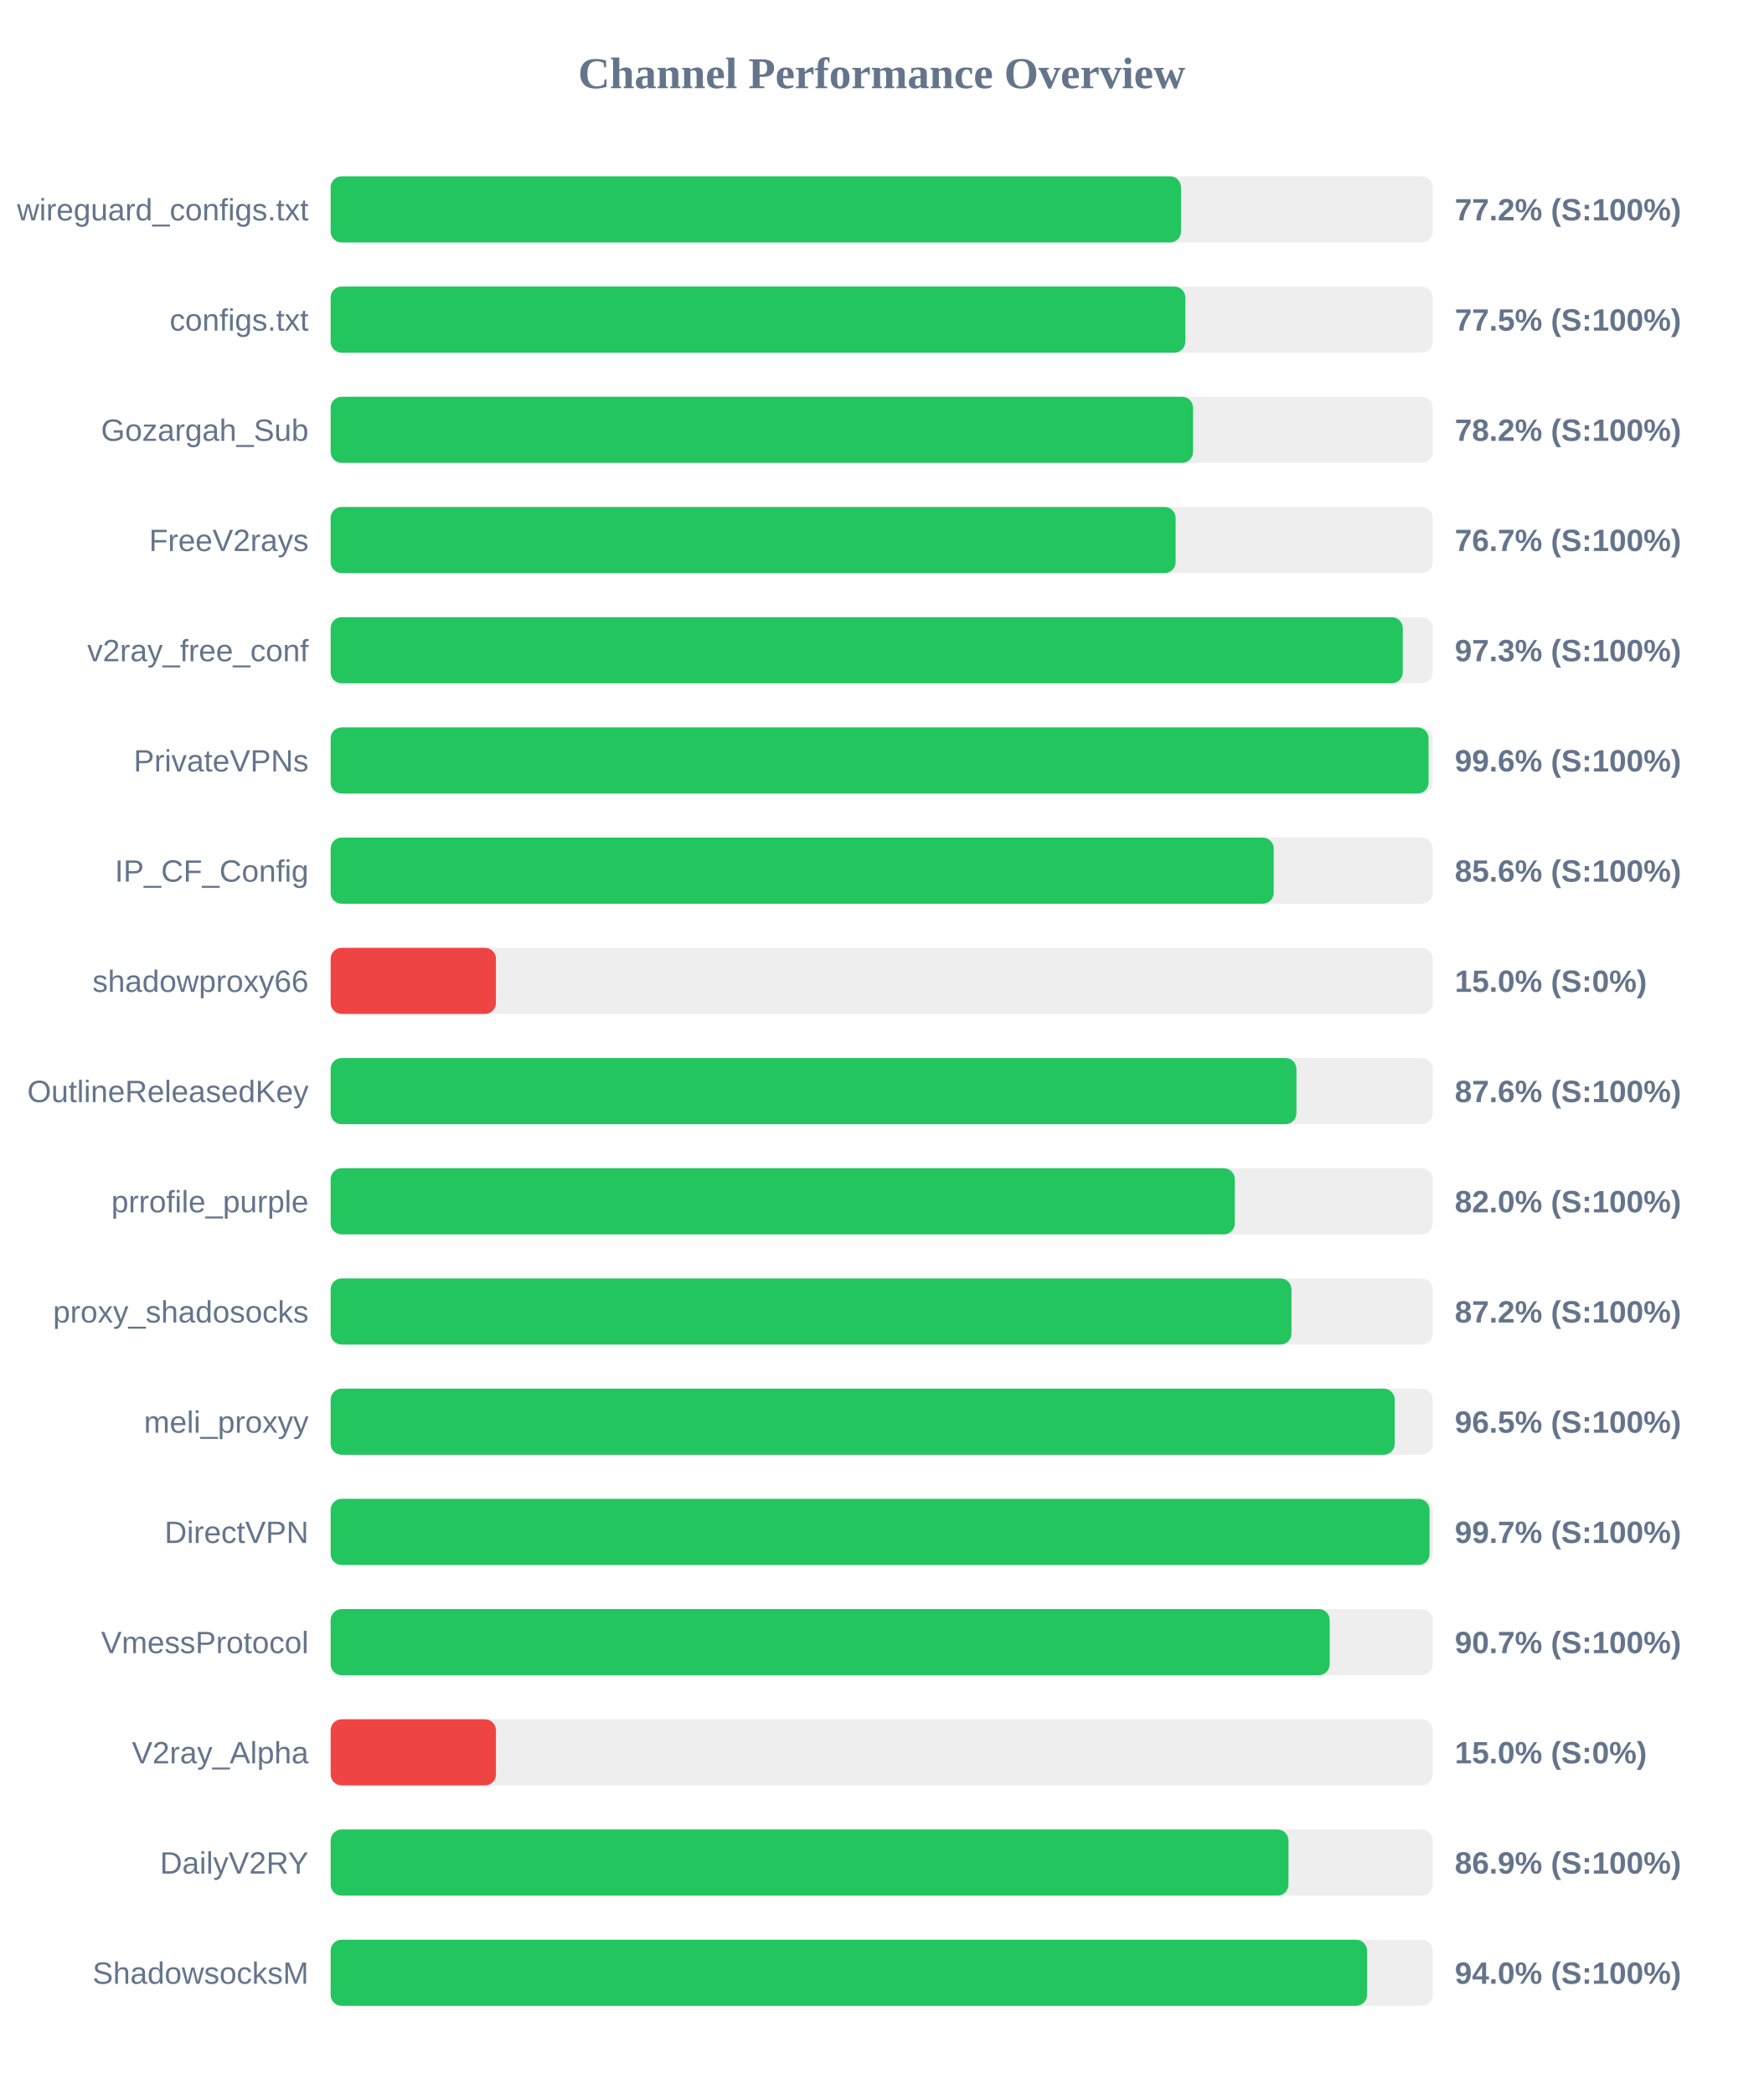
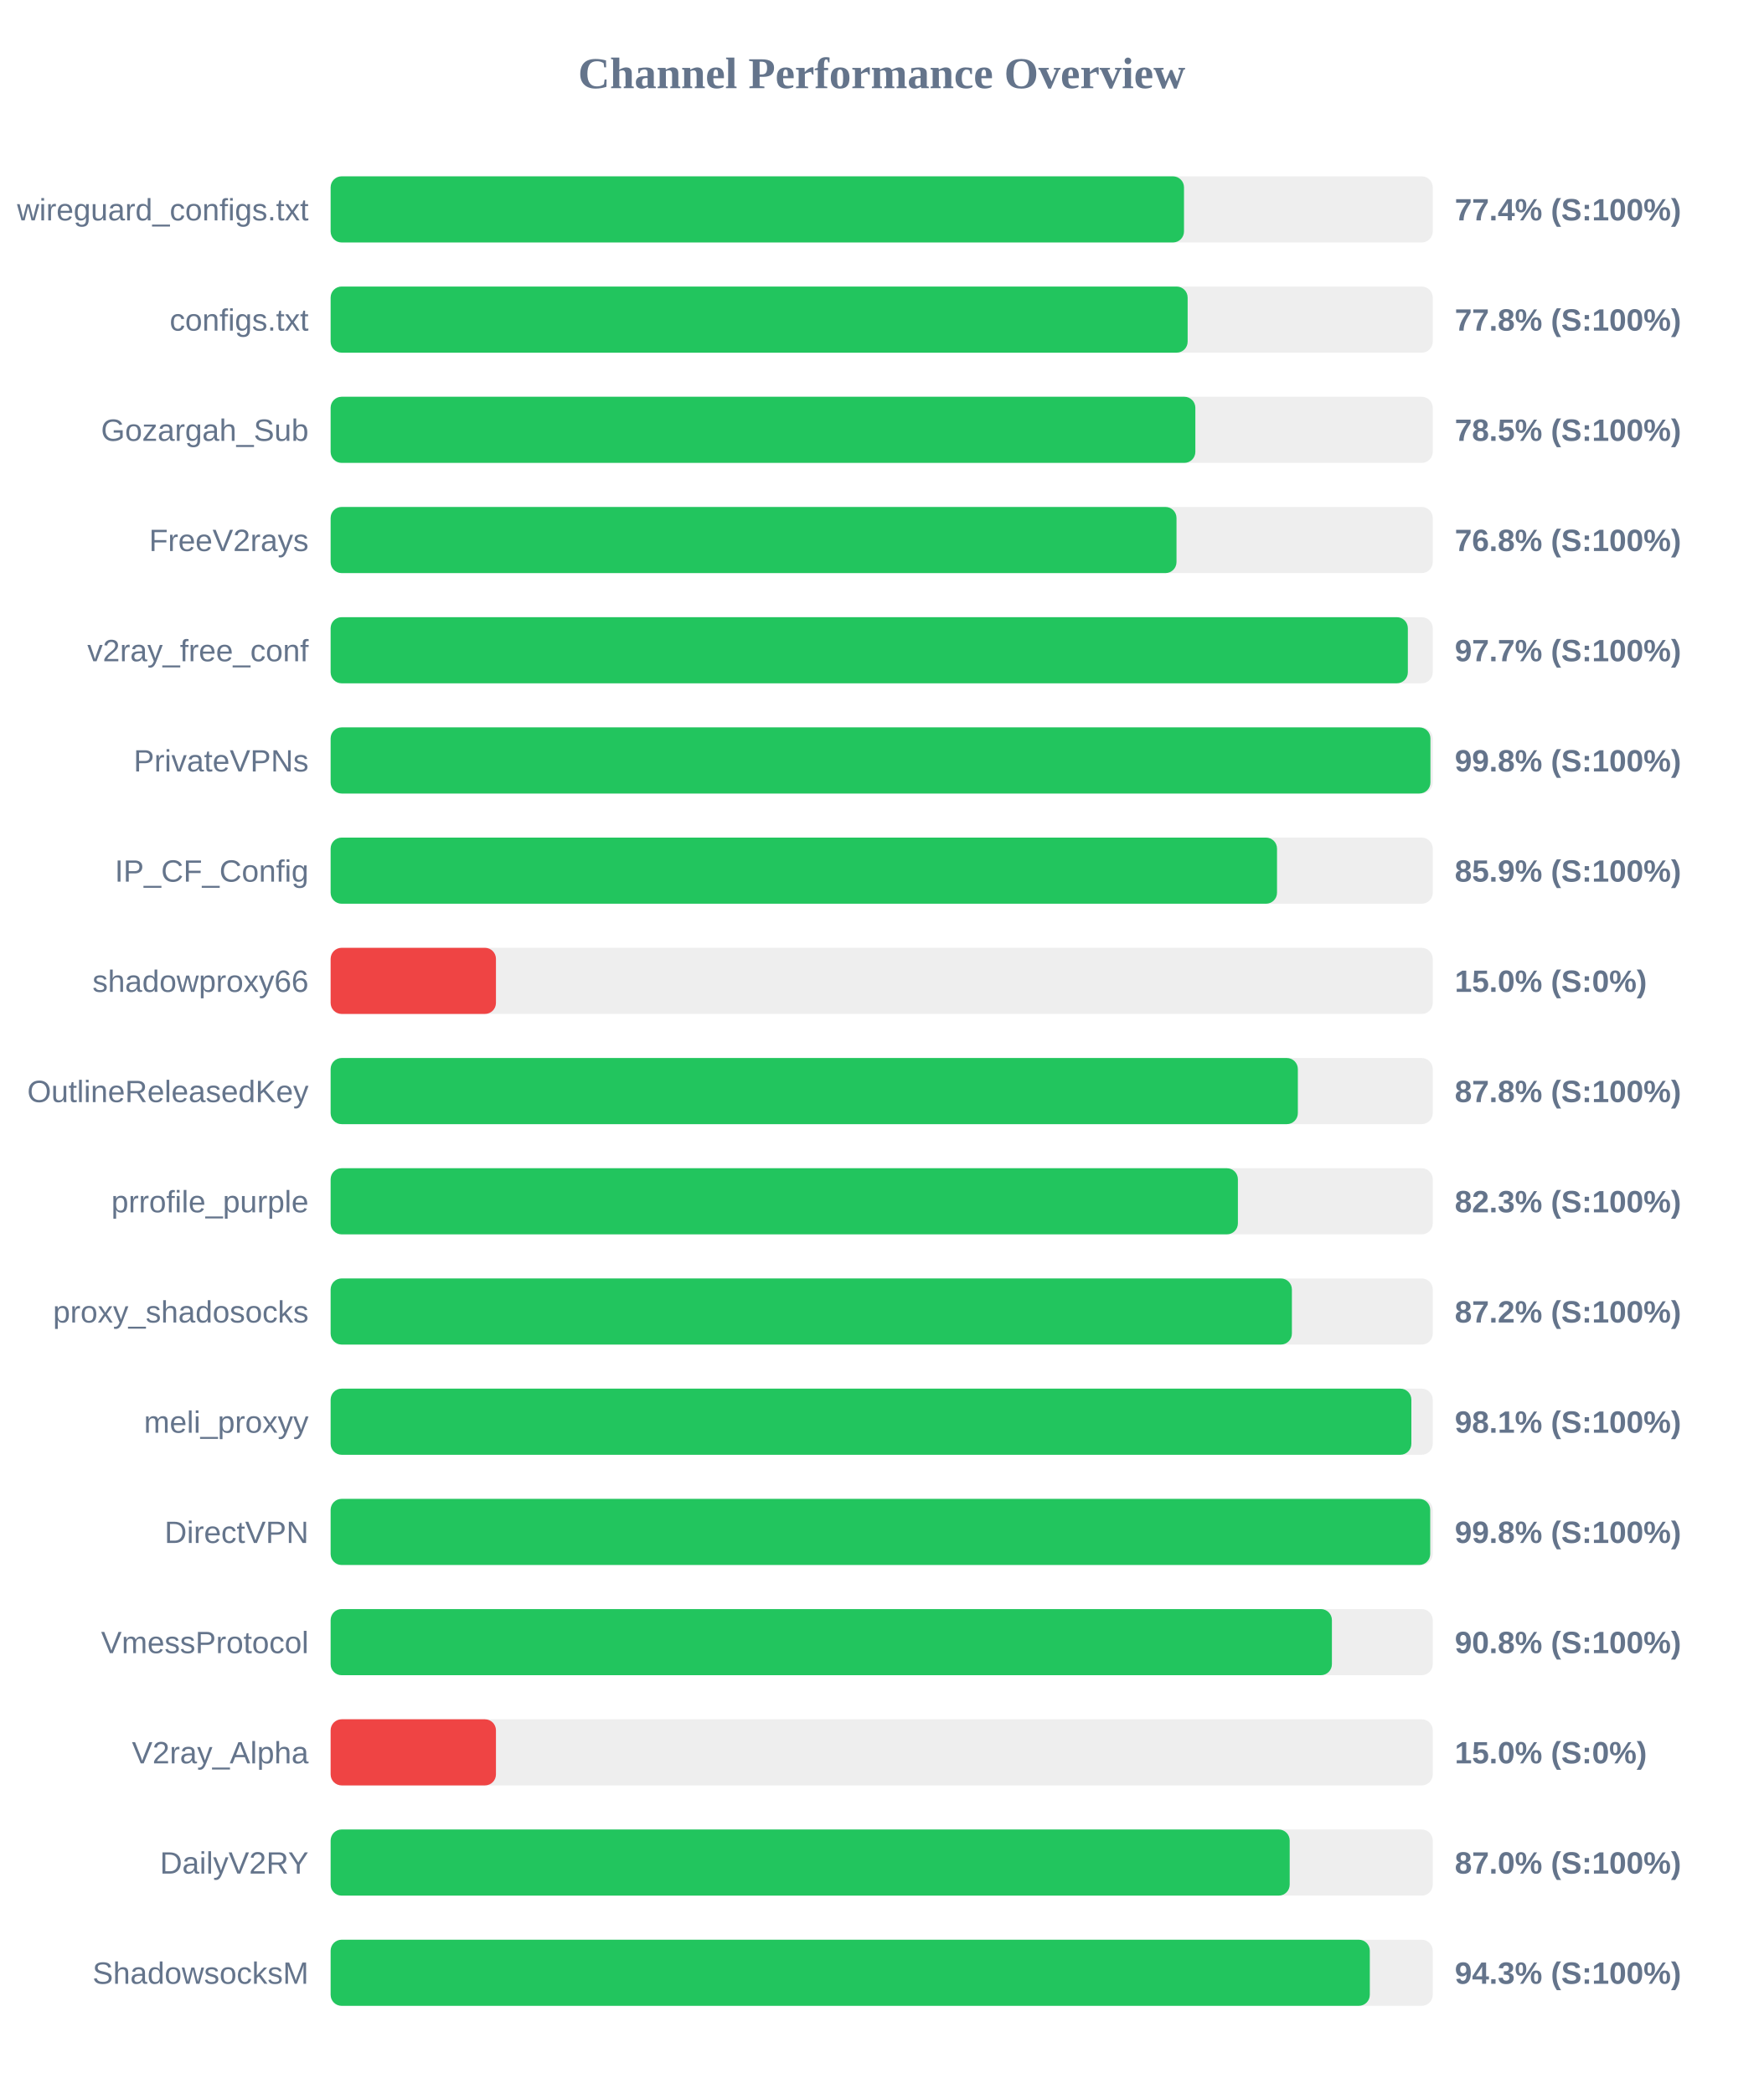
<svg xmlns="http://www.w3.org/2000/svg" width="800" height="950" version="1.1">
  <style>
        .row { font: 14px Arial; fill: #64748b; }
        .score { font: bold 14px Arial; fill: #64748b; }
    </style>
  <text x="400" y="40" text-anchor="middle" font-size="20px" font-weight="bold" fill="#64748b">Channel Performance Overview</text>
  <rect x="150" y="80" width="500" height="30" fill="#eee" rx="5" />
-   <rect x="150" y="80" width="385.8" height="30" fill="#22c55e" rx="5" />
+   <rect x="150" y="80" width="387.15" height="30" fill="#22c55e" rx="5" />
  <text x="140" y="100" text-anchor="end" class="row">wireguard_configs.txt</text>
-   <text x="660" y="100" text-anchor="start" class="score">77.2% (S:100%)</text>
+   <text x="660" y="100" text-anchor="start" class="score">77.4% (S:100%)</text>
  <rect x="150" y="130" width="500" height="30" fill="#eee" rx="5" />
-   <rect x="150" y="130" width="387.75" height="30" fill="#22c55e" rx="5" />
+   <rect x="150" y="130" width="388.8" height="30" fill="#22c55e" rx="5" />
  <text x="140" y="150" text-anchor="end" class="row">configs.txt</text>
-   <text x="660" y="150" text-anchor="start" class="score">77.5% (S:100%)</text>
+   <text x="660" y="150" text-anchor="start" class="score">77.8% (S:100%)</text>
  <rect x="150" y="180" width="500" height="30" fill="#eee" rx="5" />
-   <rect x="150" y="180" width="391.25" height="30" fill="#22c55e" rx="5" />
+   <rect x="150" y="180" width="392.3" height="30" fill="#22c55e" rx="5" />
  <text x="140" y="200" text-anchor="end" class="row">Gozargah_Sub</text>
-   <text x="660" y="200" text-anchor="start" class="score">78.2% (S:100%)</text>
+   <text x="660" y="200" text-anchor="start" class="score">78.5% (S:100%)</text>
  <rect x="150" y="230" width="500" height="30" fill="#eee" rx="5" />
-   <rect x="150" y="230" width="383.35" height="30" fill="#22c55e" rx="5" />
+   <rect x="150" y="230" width="383.75" height="30" fill="#22c55e" rx="5" />
  <text x="140" y="250" text-anchor="end" class="row">FreeV2rays</text>
-   <text x="660" y="250" text-anchor="start" class="score">76.7% (S:100%)</text>
+   <text x="660" y="250" text-anchor="start" class="score">76.8% (S:100%)</text>
  <rect x="150" y="280" width="500" height="30" fill="#eee" rx="5" />
-   <rect x="150" y="280" width="486.4" height="30" fill="#22c55e" rx="5" />
+   <rect x="150" y="280" width="488.7" height="30" fill="#22c55e" rx="5" />
  <text x="140" y="300" text-anchor="end" class="row">v2ray_free_conf</text>
-   <text x="660" y="300" text-anchor="start" class="score">97.3% (S:100%)</text>
+   <text x="660" y="300" text-anchor="start" class="score">97.7% (S:100%)</text>
  <rect x="150" y="330" width="500" height="30" fill="#eee" rx="5" />
-   <rect x="150" y="330" width="498.1" height="30" fill="#22c55e" rx="5" />
+   <rect x="150" y="330" width="498.95" height="30" fill="#22c55e" rx="5" />
  <text x="140" y="350" text-anchor="end" class="row">PrivateVPNs</text>
-   <text x="660" y="350" text-anchor="start" class="score">99.6% (S:100%)</text>
+   <text x="660" y="350" text-anchor="start" class="score">99.8% (S:100%)</text>
  <rect x="150" y="380" width="500" height="30" fill="#eee" rx="5" />
-   <rect x="150" y="380" width="427.85" height="30" fill="#22c55e" rx="5" />
+   <rect x="150" y="380" width="429.35" height="30" fill="#22c55e" rx="5" />
  <text x="140" y="400" text-anchor="end" class="row">IP_CF_Config</text>
-   <text x="660" y="400" text-anchor="start" class="score">85.6% (S:100%)</text>
+   <text x="660" y="400" text-anchor="start" class="score">85.9% (S:100%)</text>
  <rect x="150" y="430" width="500" height="30" fill="#eee" rx="5" />
  <rect x="150" y="430" width="75.0" height="30" fill="#ef4444" rx="5" />
  <text x="140" y="450" text-anchor="end" class="row">shadowproxy66</text>
  <text x="660" y="450" text-anchor="start" class="score">15.0% (S:0%)</text>
  <rect x="150" y="480" width="500" height="30" fill="#eee" rx="5" />
-   <rect x="150" y="480" width="438.15" height="30" fill="#22c55e" rx="5" />
+   <rect x="150" y="480" width="438.8" height="30" fill="#22c55e" rx="5" />
  <text x="140" y="500" text-anchor="end" class="row">OutlineReleasedKey</text>
-   <text x="660" y="500" text-anchor="start" class="score">87.6% (S:100%)</text>
+   <text x="660" y="500" text-anchor="start" class="score">87.8% (S:100%)</text>
  <rect x="150" y="530" width="500" height="30" fill="#eee" rx="5" />
-   <rect x="150" y="530" width="410.2" height="30" fill="#22c55e" rx="5" />
+   <rect x="150" y="530" width="411.6" height="30" fill="#22c55e" rx="5" />
  <text x="140" y="550" text-anchor="end" class="row">prrofile_purple</text>
-   <text x="660" y="550" text-anchor="start" class="score">82.0% (S:100%)</text>
+   <text x="660" y="550" text-anchor="start" class="score">82.3% (S:100%)</text>
  <rect x="150" y="580" width="500" height="30" fill="#eee" rx="5" />
-   <rect x="150" y="580" width="435.9" height="30" fill="#22c55e" rx="5" />
+   <rect x="150" y="580" width="436.1" height="30" fill="#22c55e" rx="5" />
  <text x="140" y="600" text-anchor="end" class="row">proxy_shadosocks</text>
  <text x="660" y="600" text-anchor="start" class="score">87.2% (S:100%)</text>
  <rect x="150" y="630" width="500" height="30" fill="#eee" rx="5" />
-   <rect x="150" y="630" width="482.75" height="30" fill="#22c55e" rx="5" />
+   <rect x="150" y="630" width="490.3" height="30" fill="#22c55e" rx="5" />
  <text x="140" y="650" text-anchor="end" class="row">meli_proxyy</text>
-   <text x="660" y="650" text-anchor="start" class="score">96.5% (S:100%)</text>
+   <text x="660" y="650" text-anchor="start" class="score">98.1% (S:100%)</text>
  <rect x="150" y="680" width="500" height="30" fill="#eee" rx="5" />
-   <rect x="150" y="680" width="498.55" height="30" fill="#22c55e" rx="5" />
+   <rect x="150" y="680" width="498.85" height="30" fill="#22c55e" rx="5" />
  <text x="140" y="700" text-anchor="end" class="row">DirectVPN</text>
-   <text x="660" y="700" text-anchor="start" class="score">99.7% (S:100%)</text>
+   <text x="660" y="700" text-anchor="start" class="score">99.8% (S:100%)</text>
  <rect x="150" y="730" width="500" height="30" fill="#eee" rx="5" />
-   <rect x="150" y="730" width="453.25" height="30" fill="#22c55e" rx="5" />
+   <rect x="150" y="730" width="454.25" height="30" fill="#22c55e" rx="5" />
  <text x="140" y="750" text-anchor="end" class="row">VmessProtocol</text>
-   <text x="660" y="750" text-anchor="start" class="score">90.7% (S:100%)</text>
+   <text x="660" y="750" text-anchor="start" class="score">90.8% (S:100%)</text>
  <rect x="150" y="780" width="500" height="30" fill="#eee" rx="5" />
  <rect x="150" y="780" width="75.0" height="30" fill="#ef4444" rx="5" />
  <text x="140" y="800" text-anchor="end" class="row">V2ray_Alpha</text>
  <text x="660" y="800" text-anchor="start" class="score">15.0% (S:0%)</text>
  <rect x="150" y="830" width="500" height="30" fill="#eee" rx="5" />
-   <rect x="150" y="830" width="434.55" height="30" fill="#22c55e" rx="5" />
+   <rect x="150" y="830" width="435.1" height="30" fill="#22c55e" rx="5" />
  <text x="140" y="850" text-anchor="end" class="row">DailyV2RY</text>
-   <text x="660" y="850" text-anchor="start" class="score">86.9% (S:100%)</text>
+   <text x="660" y="850" text-anchor="start" class="score">87.0% (S:100%)</text>
  <rect x="150" y="880" width="500" height="30" fill="#eee" rx="5" />
-   <rect x="150" y="880" width="470.2" height="30" fill="#22c55e" rx="5" />
+   <rect x="150" y="880" width="471.45" height="30" fill="#22c55e" rx="5" />
  <text x="140" y="900" text-anchor="end" class="row">ShadowsocksM</text>
-   <text x="660" y="900" text-anchor="start" class="score">94.0% (S:100%)</text>
+   <text x="660" y="900" text-anchor="start" class="score">94.3% (S:100%)</text>
</svg>
